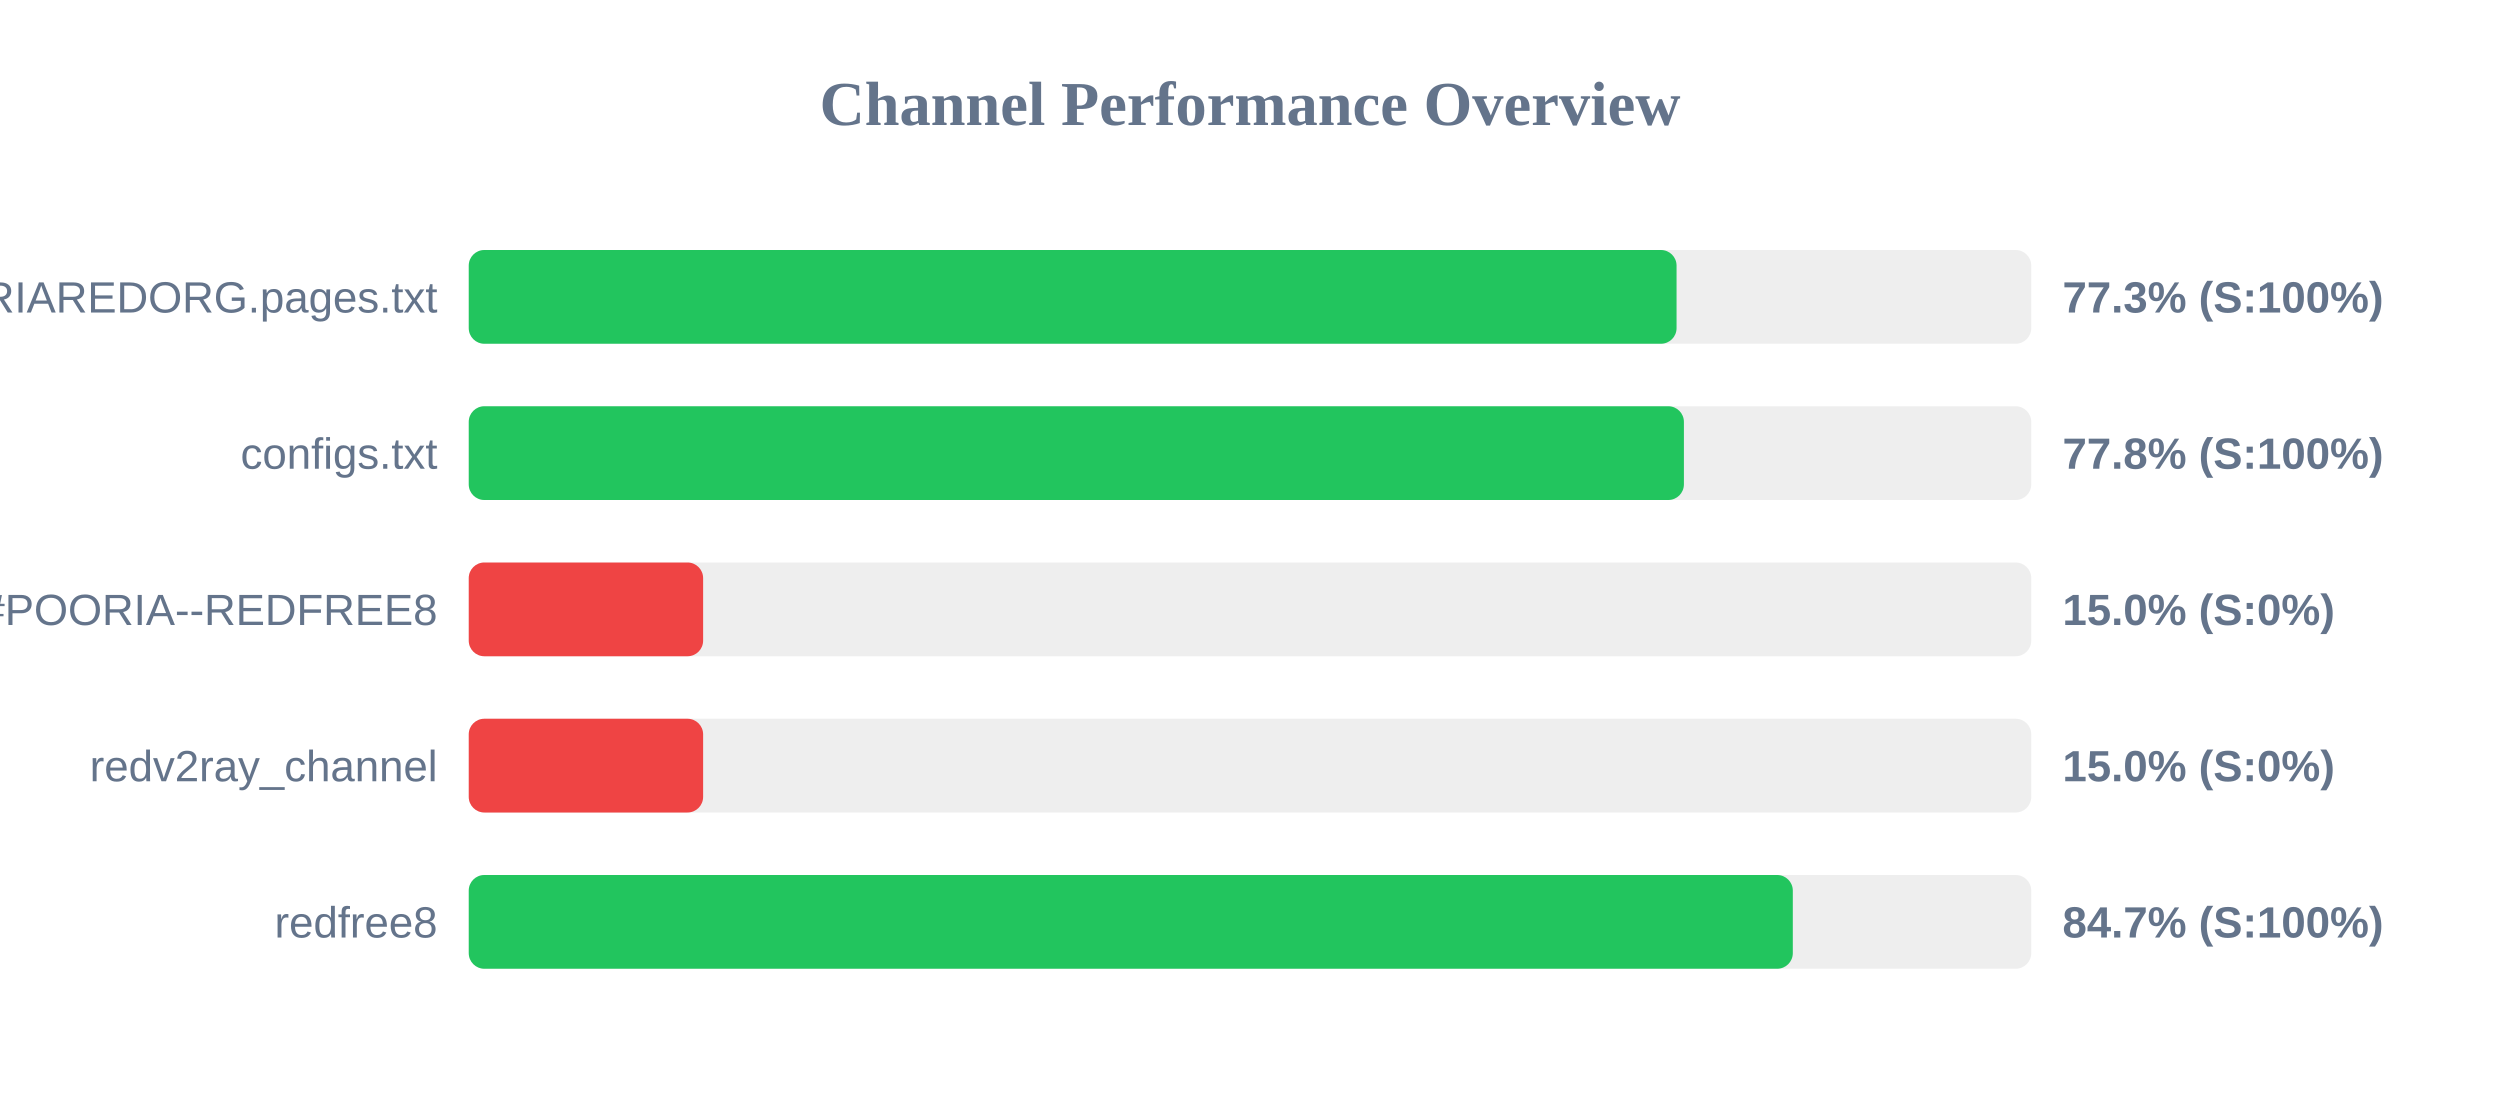
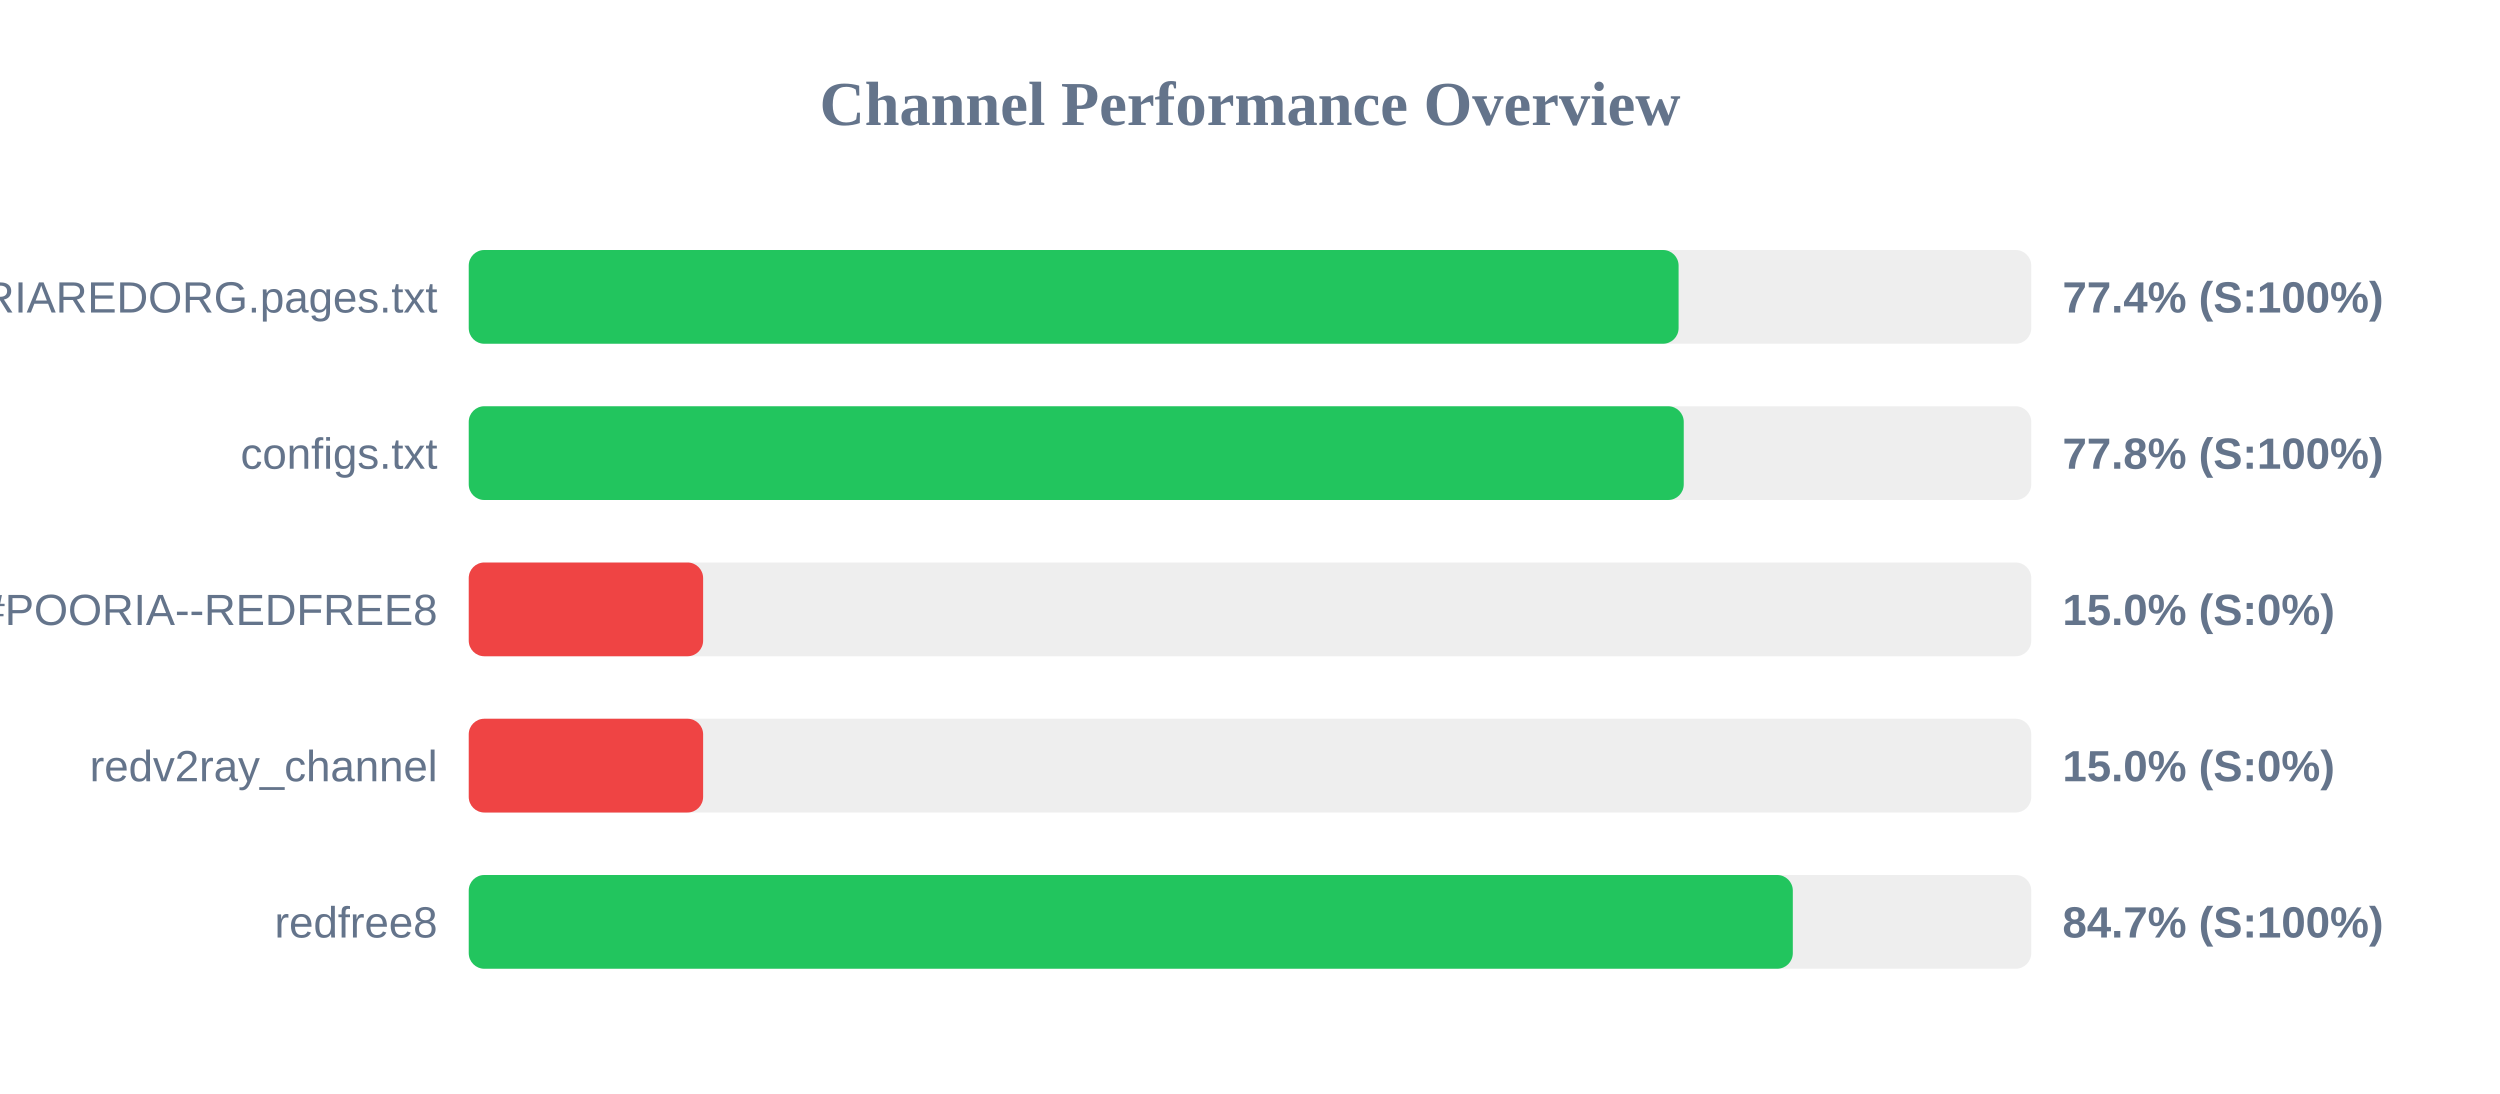
<svg xmlns="http://www.w3.org/2000/svg" width="800" height="350" version="1.1">
  <style>
        .row { font: 14px Arial; fill: #64748b; }
        .score { font: bold 14px Arial; fill: #64748b; }
    </style>
  <text x="400" y="40" text-anchor="middle" font-size="20px" font-weight="bold" fill="#64748b">Channel Performance Overview</text>
  <rect x="150" y="80" width="500" height="30" fill="#eee" rx="5" />
-   <rect x="150" y="80" width="386.5" height="30" fill="#22c55e" rx="5" />
+   <rect x="150" y="80" width="387.15" height="30" fill="#22c55e" rx="5" />
  <text x="140" y="100" text-anchor="end" class="row">POORIAREDORG.pages.txt</text>
-   <text x="660" y="100" text-anchor="start" class="score">77.3% (S:100%)</text>
+   <text x="660" y="100" text-anchor="start" class="score">77.4% (S:100%)</text>
  <rect x="150" y="130" width="500" height="30" fill="#eee" rx="5" />
-   <rect x="150" y="130" width="388.85" height="30" fill="#22c55e" rx="5" />
+   <rect x="150" y="130" width="388.8" height="30" fill="#22c55e" rx="5" />
  <text x="140" y="150" text-anchor="end" class="row">configs.txt</text>
  <text x="660" y="150" text-anchor="start" class="score">77.8% (S:100%)</text>
  <rect x="150" y="180" width="500" height="30" fill="#eee" rx="5" />
  <rect x="150" y="180" width="75.0" height="30" fill="#ef4444" rx="5" />
  <text x="140" y="200" text-anchor="end" class="row">POORIA--REDFREE8.txt#POORIA--REDFREE8</text>
  <text x="660" y="200" text-anchor="start" class="score">15.0% (S:0%)</text>
  <rect x="150" y="230" width="500" height="30" fill="#eee" rx="5" />
  <rect x="150" y="230" width="75.0" height="30" fill="#ef4444" rx="5" />
  <text x="140" y="250" text-anchor="end" class="row">redv2ray_channel</text>
  <text x="660" y="250" text-anchor="start" class="score">15.0% (S:0%)</text>
  <rect x="150" y="280" width="500" height="30" fill="#eee" rx="5" />
  <rect x="150" y="280" width="423.7" height="30" fill="#22c55e" rx="5" />
  <text x="140" y="300" text-anchor="end" class="row">redfree8</text>
  <text x="660" y="300" text-anchor="start" class="score">84.7% (S:100%)</text>
</svg>
